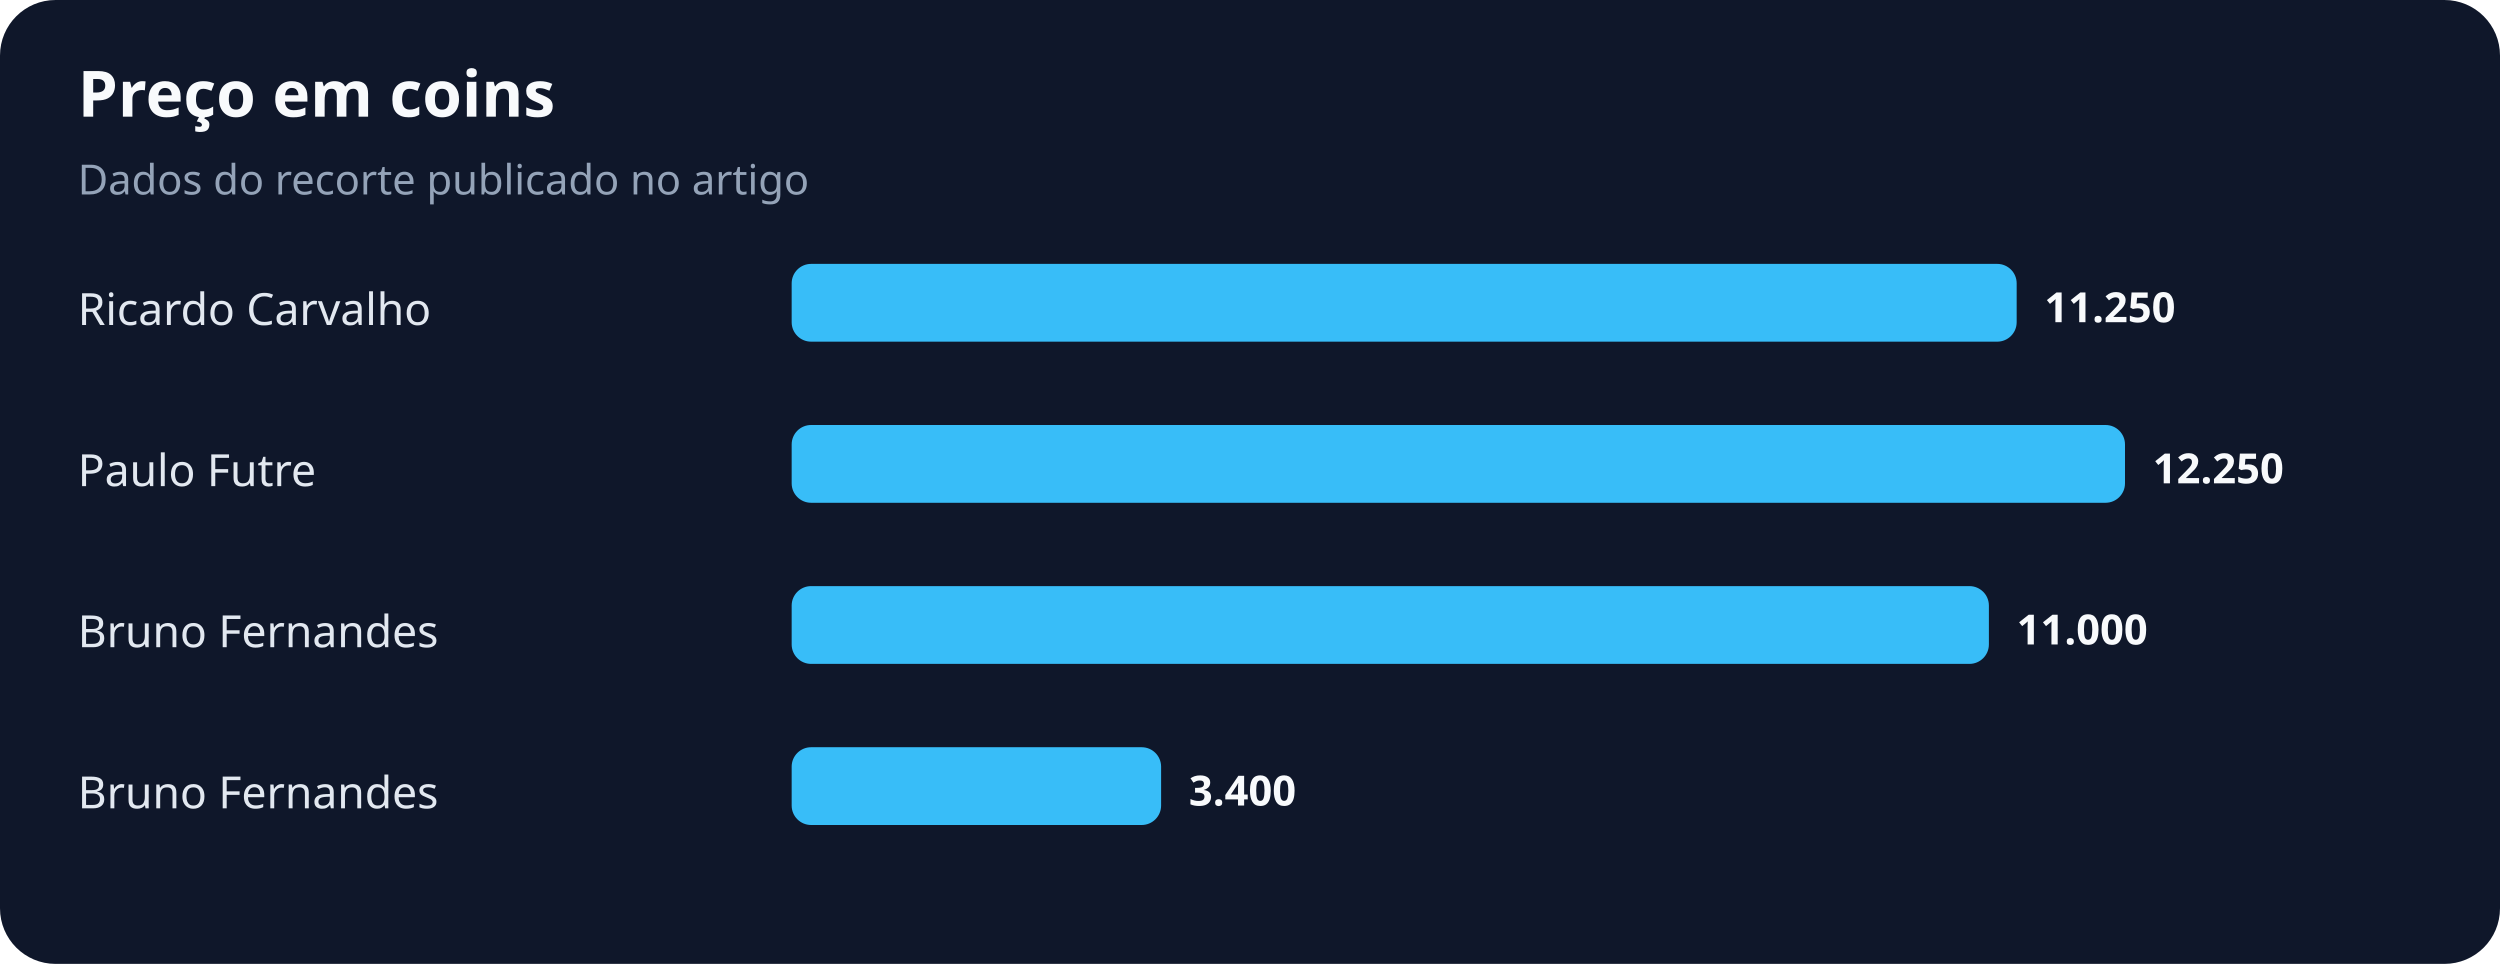
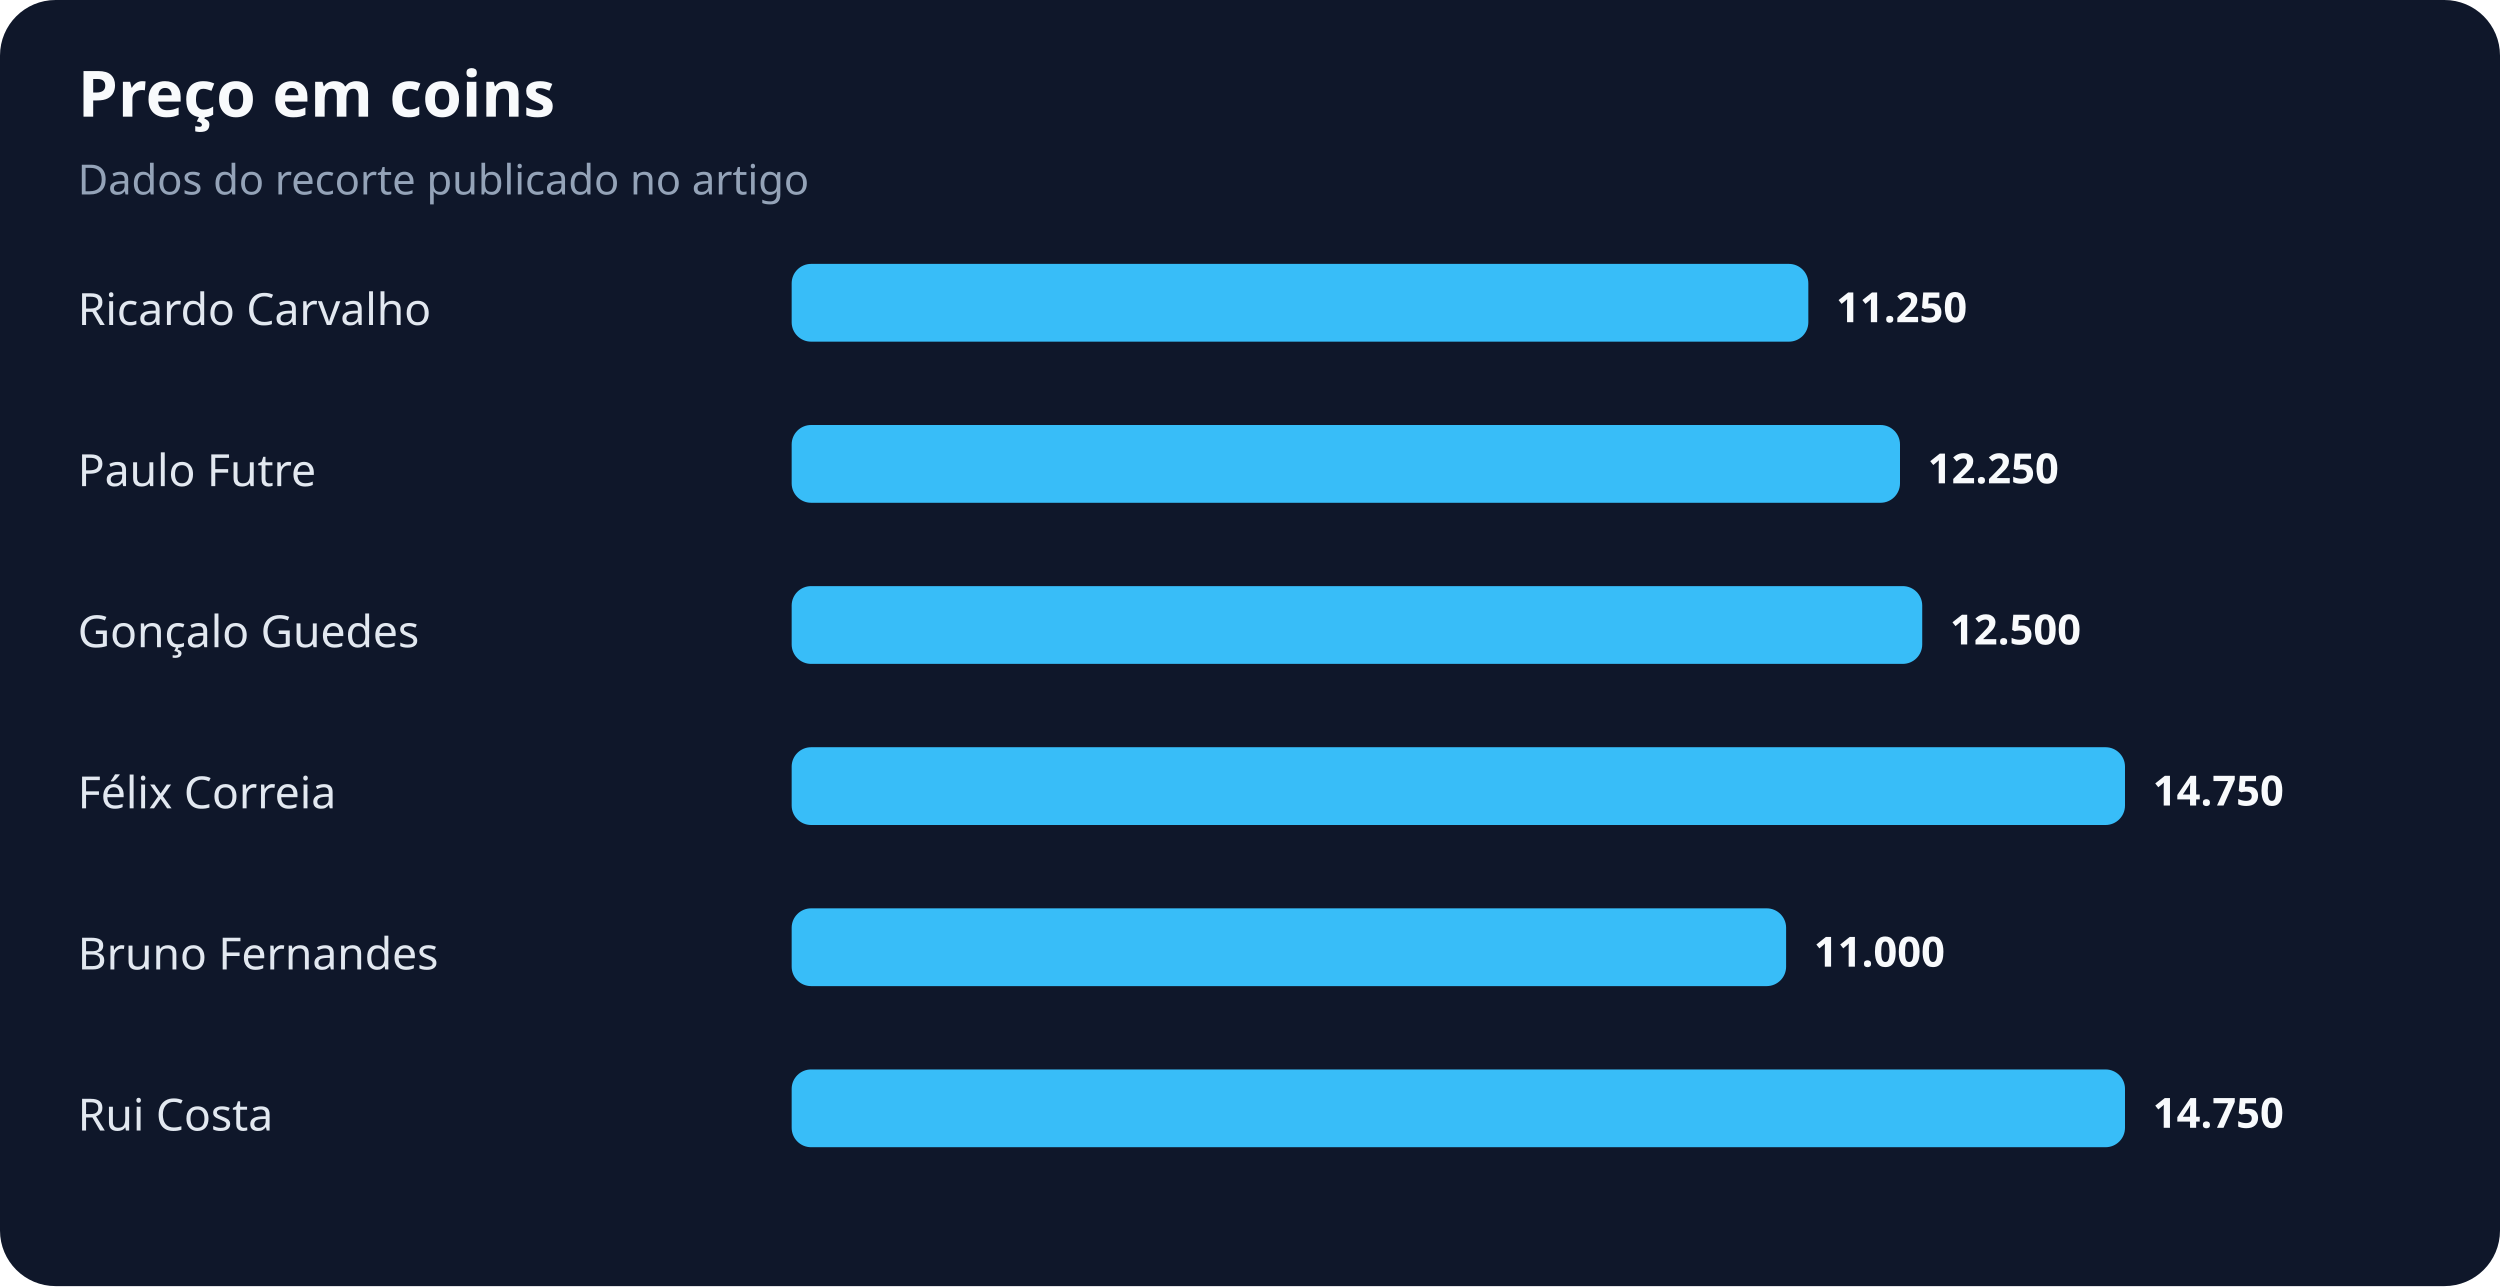
- <svg xmlns="http://www.w3.org/2000/svg" width="900" height="347" viewBox="0 0 900 347" role="img" aria-labelledby="title desc">
+ <svg xmlns="http://www.w3.org/2000/svg" width="900" height="463" viewBox="0 0 900 463" role="img" aria-labelledby="title desc">
  <rect width="100%" height="100%" rx="20" fill="#0f172a" />
  <text x="28" y="42" fill="#f8fafc" font-family="system-ui,sans-serif" font-size="23" font-weight="700">Preço em coins</text>
  <text x="28" y="70" fill="#94a3b8" font-family="system-ui,sans-serif" font-size="15">Dados do recorte publicado no artigo</text>
  <text x="28" y="117" fill="#e2e8f0" font-family="system-ui,sans-serif" font-size="16">Ricardo Carvalho</text>
-   <rect x="285" y="95" width="441" height="28" rx="7" fill="#38bdf8" />
-   <text x="736" y="116" fill="#f8fafc" font-family="system-ui,sans-serif" font-size="15" font-weight="700">11.250</text>
+   <rect x="285" y="95" width="366" height="28" rx="7" fill="#38bdf8" />
+   <text x="661" y="116" fill="#f8fafc" font-family="system-ui,sans-serif" font-size="15" font-weight="700">11.250</text>
  <text x="28" y="175" fill="#e2e8f0" font-family="system-ui,sans-serif" font-size="16">Paulo Futre</text>
-   <rect x="285" y="153" width="480" height="28" rx="7" fill="#38bdf8" />
-   <text x="775" y="174" fill="#f8fafc" font-family="system-ui,sans-serif" font-size="15" font-weight="700">12.250</text>
-   <text x="28" y="233" fill="#e2e8f0" font-family="system-ui,sans-serif" font-size="16">Bruno Fernandes</text>
-   <rect x="285" y="211" width="431" height="28" rx="7" fill="#38bdf8" />
-   <text x="726" y="232" fill="#f8fafc" font-family="system-ui,sans-serif" font-size="15" font-weight="700">11.000</text>
-   <text x="28" y="291" fill="#e2e8f0" font-family="system-ui,sans-serif" font-size="16">Bruno Fernandes</text>
-   <rect x="285" y="269" width="133" height="28" rx="7" fill="#38bdf8" />
-   <text x="428" y="290" fill="#f8fafc" font-family="system-ui,sans-serif" font-size="15" font-weight="700">3.400</text>
+   <rect x="285" y="153" width="399" height="28" rx="7" fill="#38bdf8" />
+   <text x="694" y="174" fill="#f8fafc" font-family="system-ui,sans-serif" font-size="15" font-weight="700">12.250</text>
+   <text x="28" y="233" fill="#e2e8f0" font-family="system-ui,sans-serif" font-size="16">Gonçalo Guedes</text>
+   <rect x="285" y="211" width="407" height="28" rx="7" fill="#38bdf8" />
+   <text x="702" y="232" fill="#f8fafc" font-family="system-ui,sans-serif" font-size="15" font-weight="700">12.500</text>
+   <text x="28" y="291" fill="#e2e8f0" font-family="system-ui,sans-serif" font-size="16">Félix Correia</text>
+   <rect x="285" y="269" width="480" height="28" rx="7" fill="#38bdf8" />
+   <text x="775" y="290" fill="#f8fafc" font-family="system-ui,sans-serif" font-size="15" font-weight="700">14.750</text>
+   <text x="28" y="349" fill="#e2e8f0" font-family="system-ui,sans-serif" font-size="16">Bruno Fernandes</text>
+   <rect x="285" y="327" width="358" height="28" rx="7" fill="#38bdf8" />
+   <text x="653" y="348" fill="#f8fafc" font-family="system-ui,sans-serif" font-size="15" font-weight="700">11.000</text>
+   <text x="28" y="407" fill="#e2e8f0" font-family="system-ui,sans-serif" font-size="16">Rui Costa</text>
+   <rect x="285" y="385" width="480" height="28" rx="7" fill="#38bdf8" />
+   <text x="775" y="406" fill="#f8fafc" font-family="system-ui,sans-serif" font-size="15" font-weight="700">14.750</text>
</svg>
